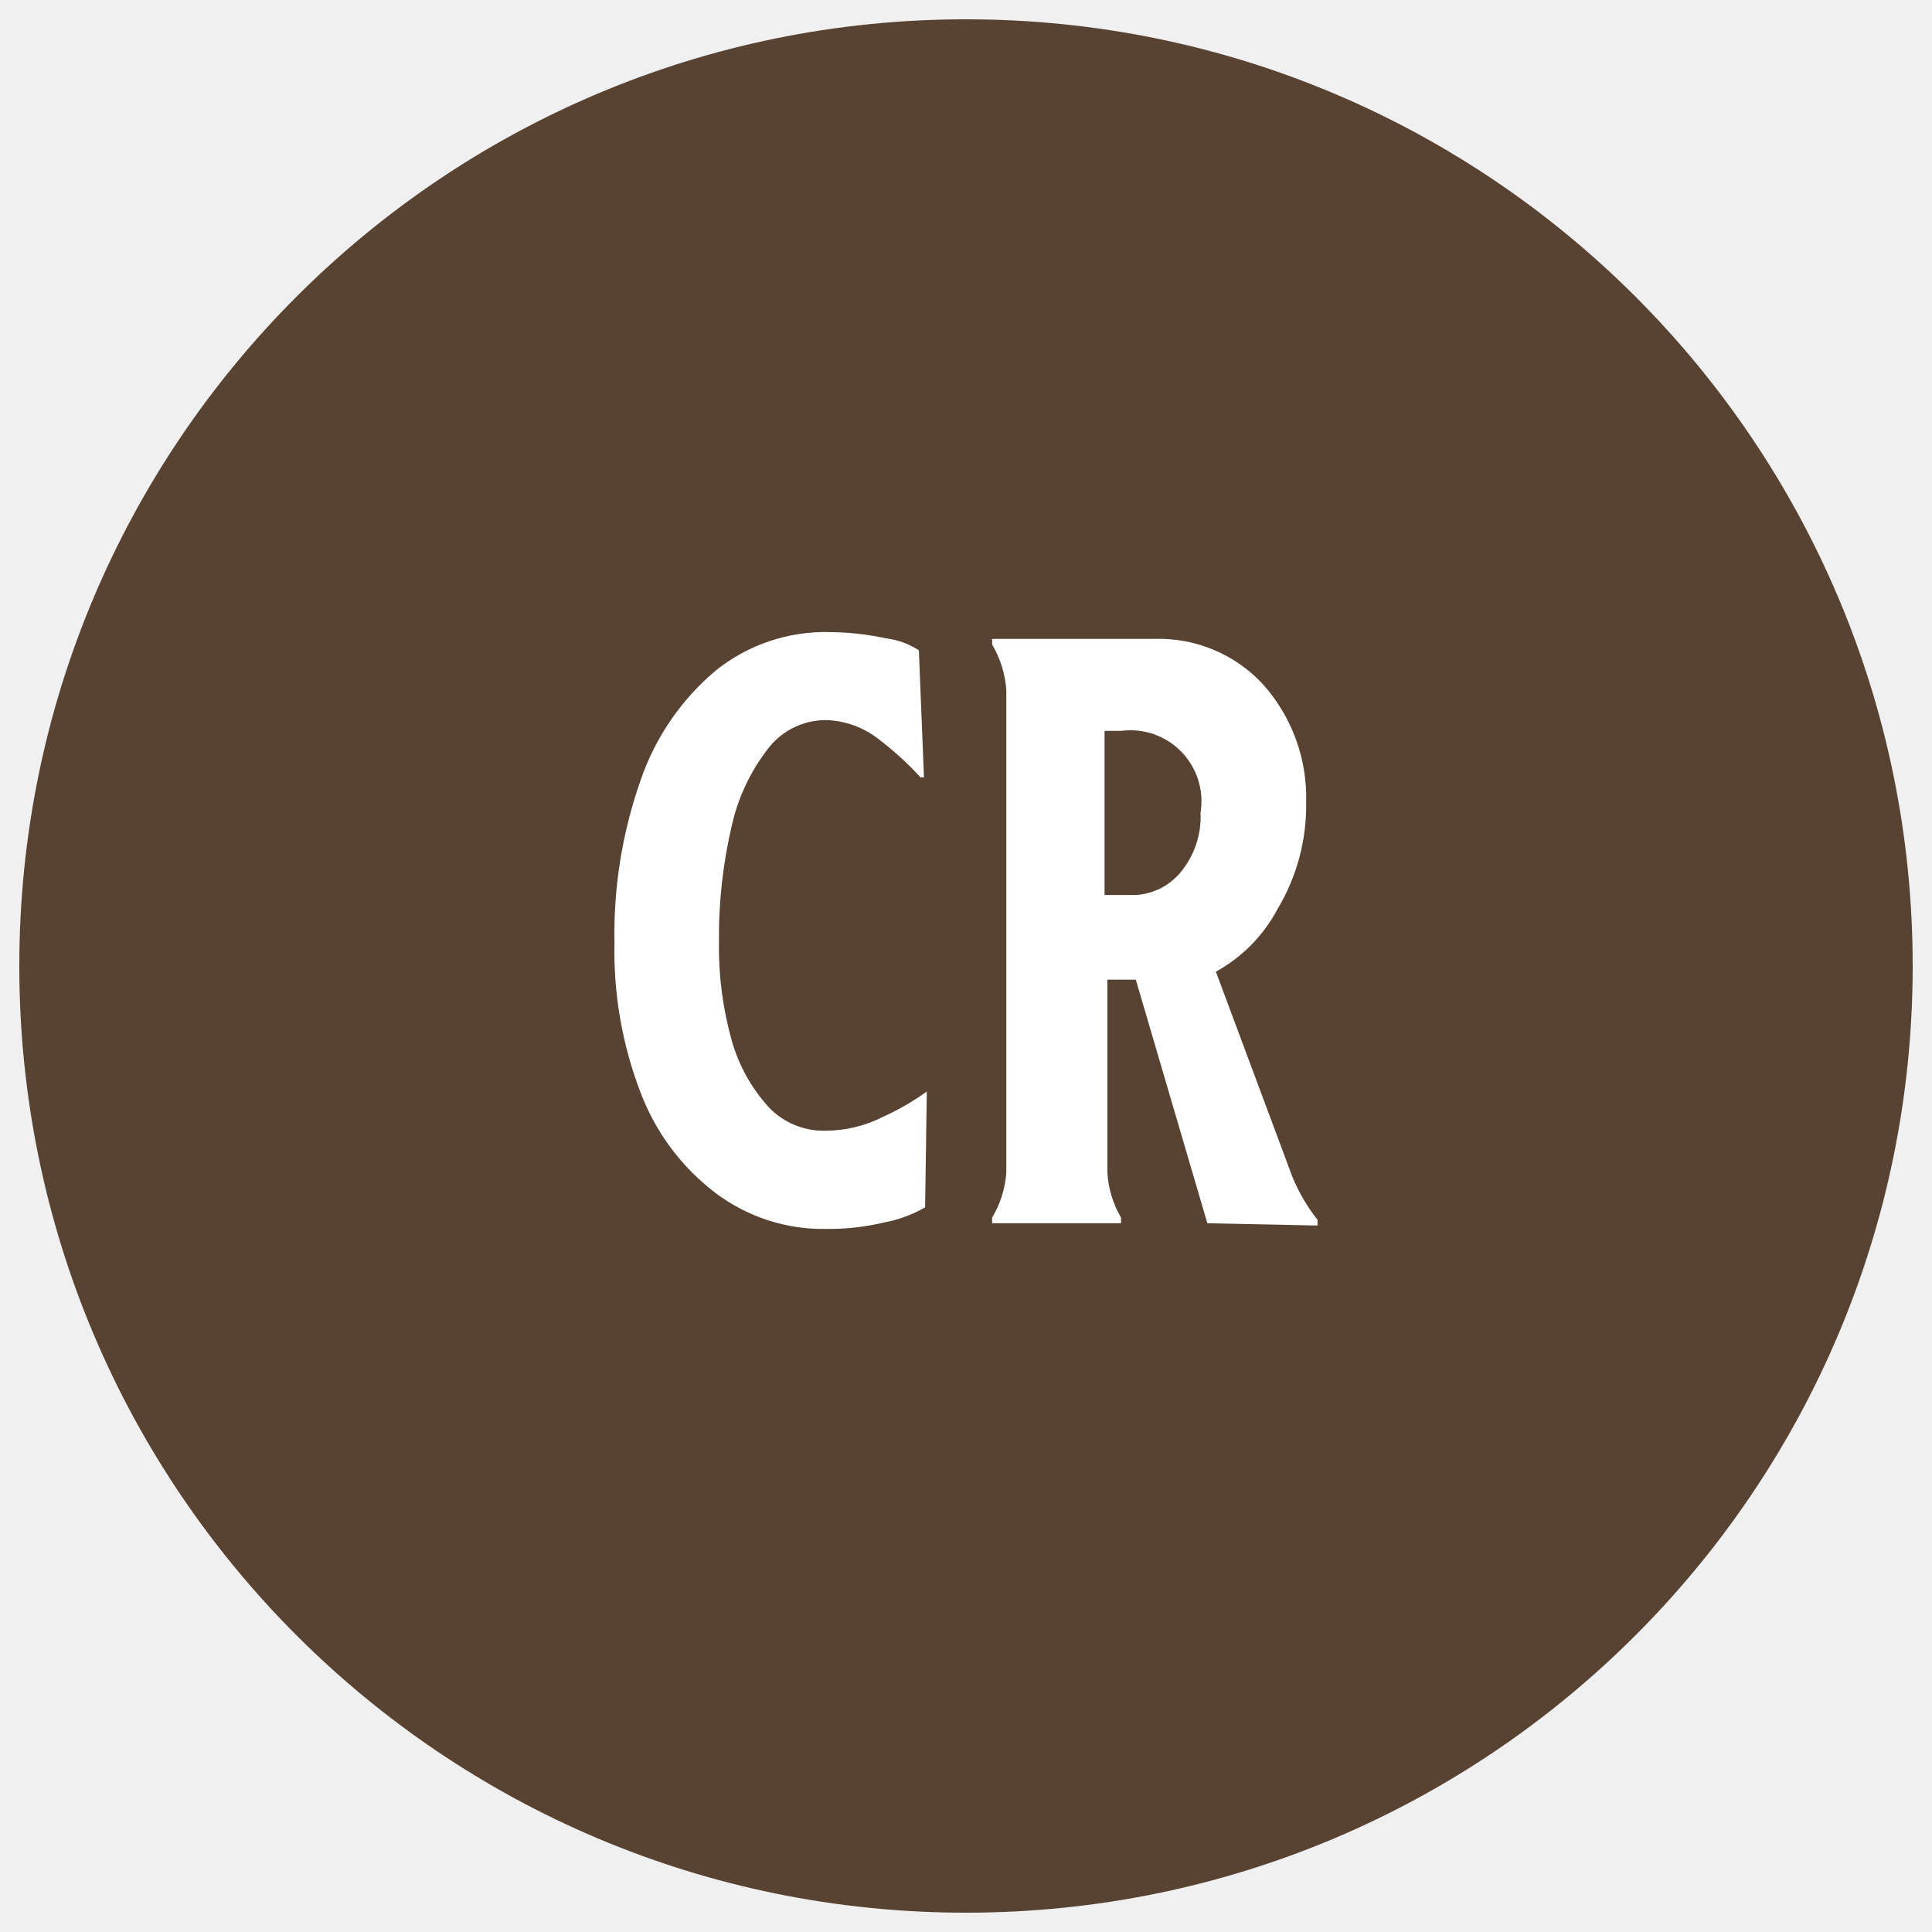
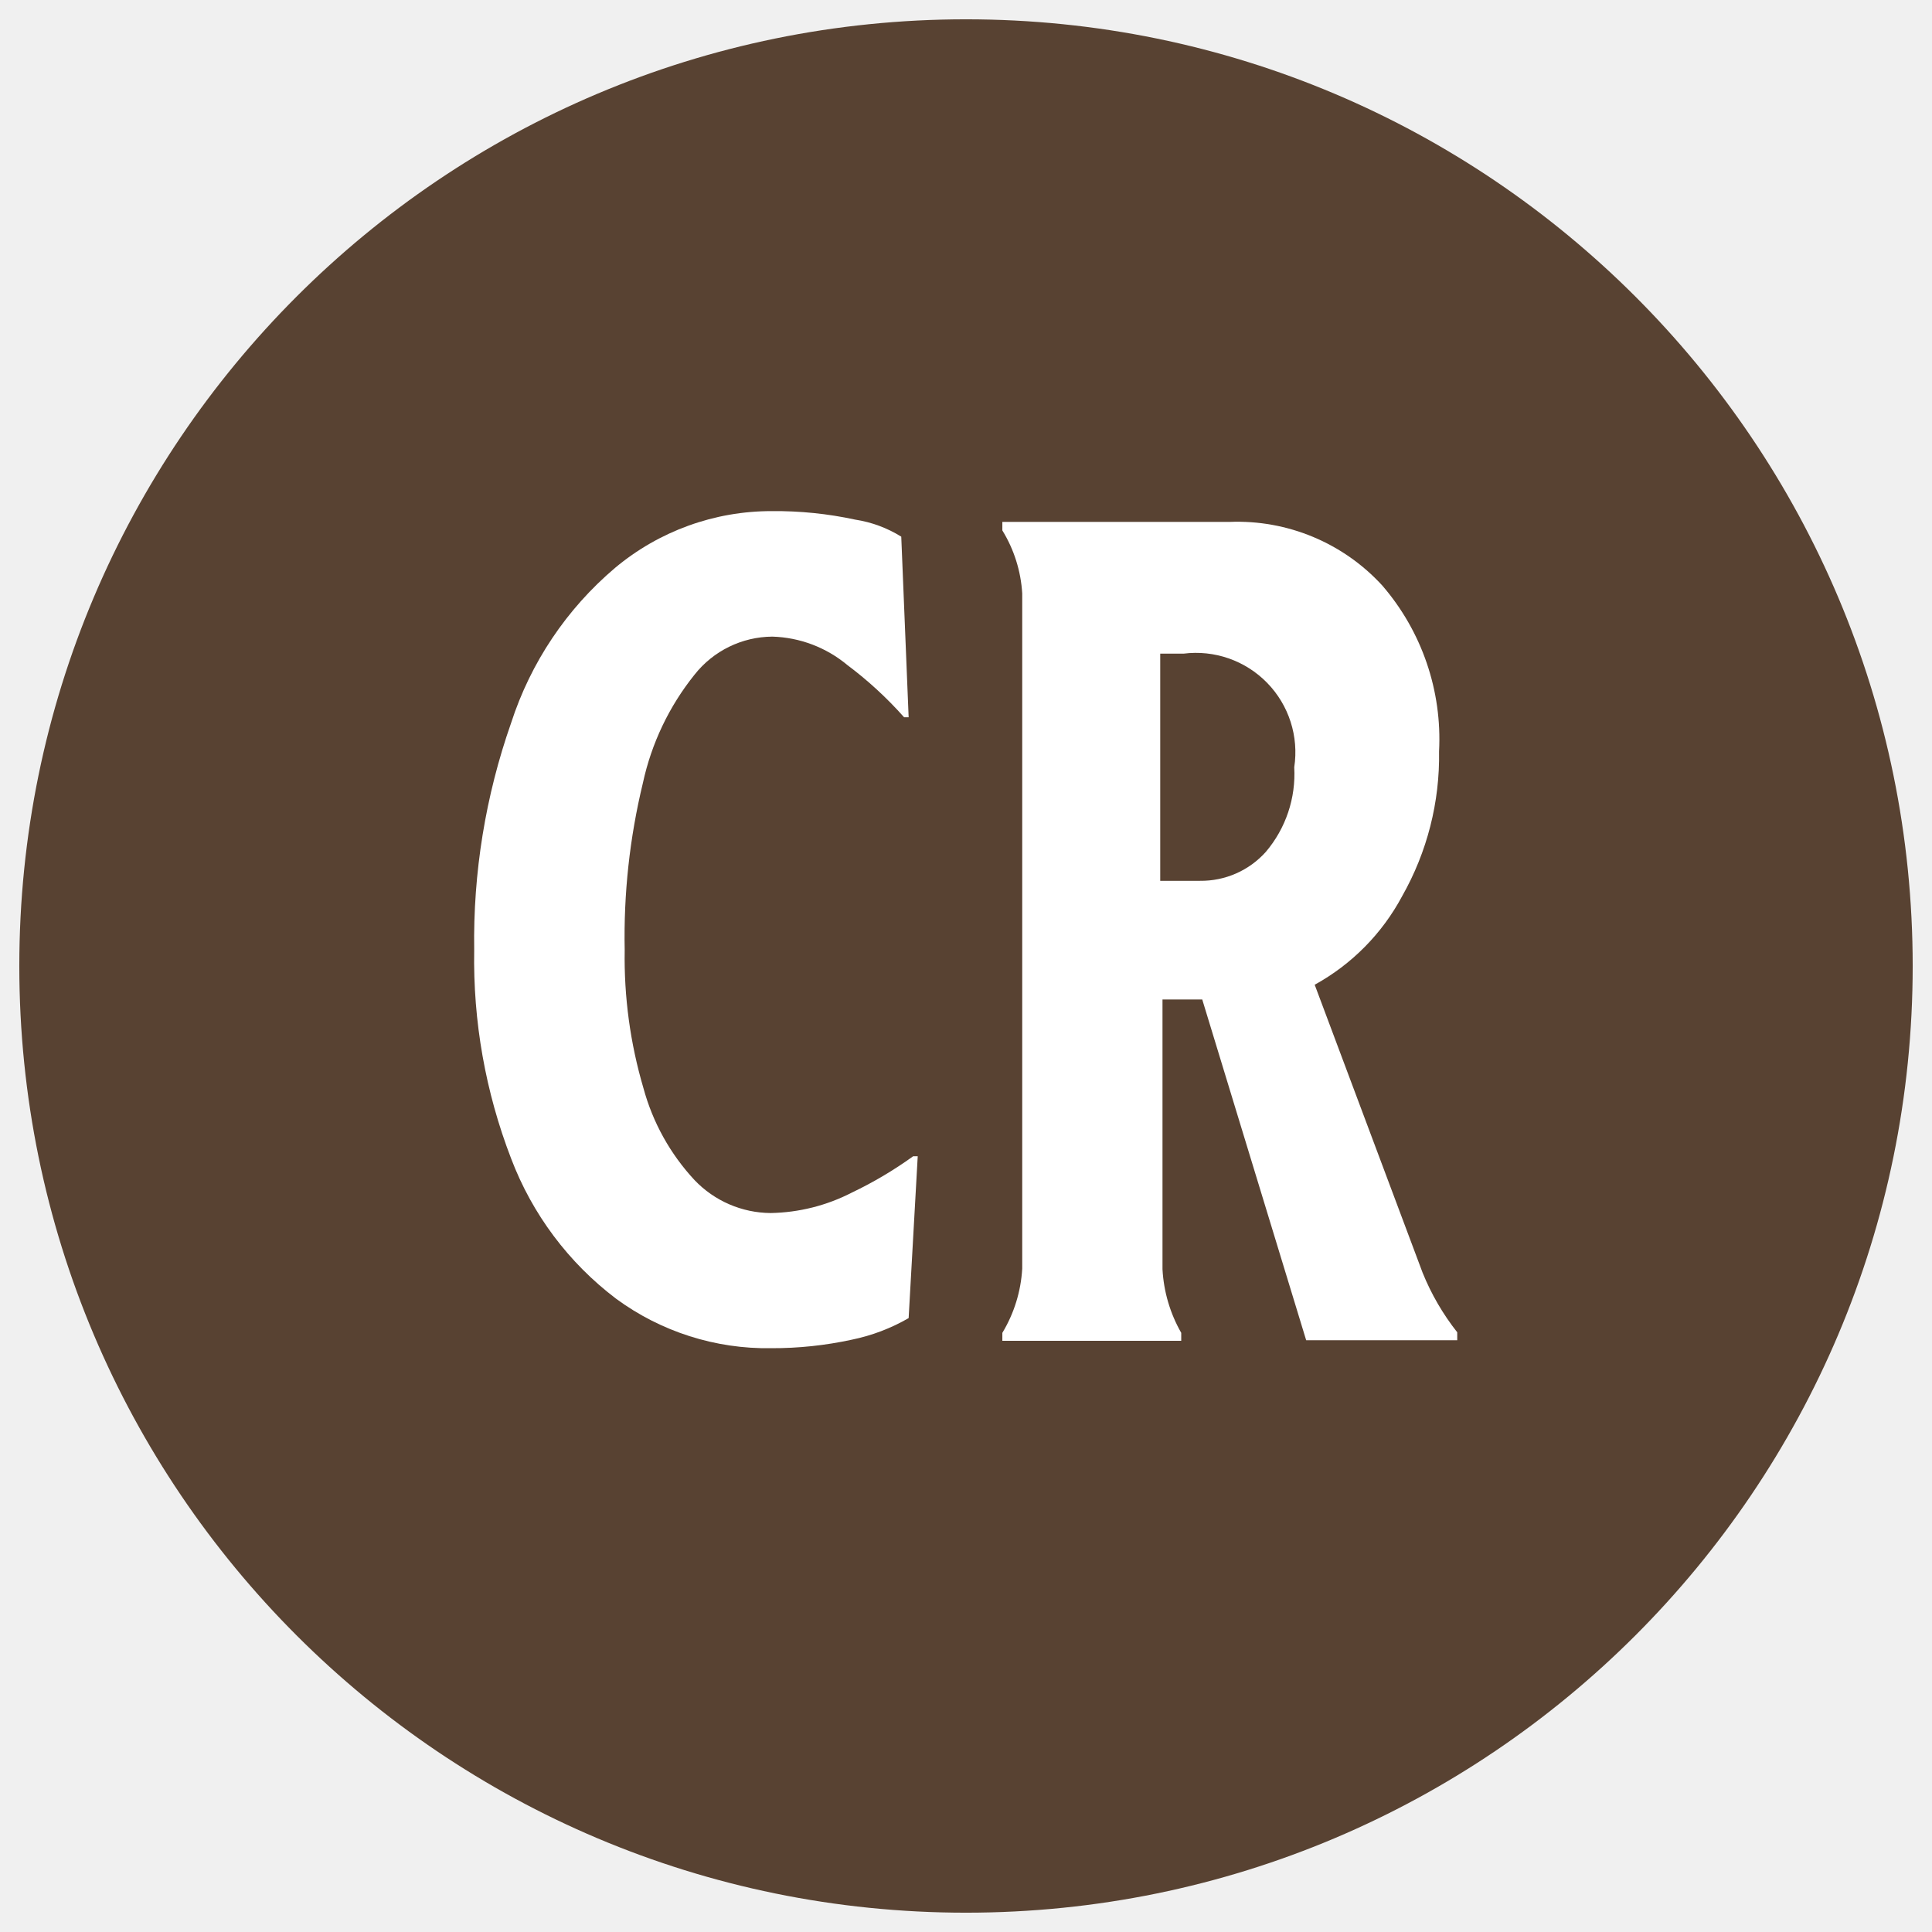
<svg xmlns="http://www.w3.org/2000/svg" id="art" viewBox="0 0 34.02 34.02">
  <defs>
    <style>.cls-1{fill:none;}.cls-2{clip-path:url(#clip-path);}.cls-3{fill:#584232;}.cls-4{fill:#fff;}</style>
    <clipPath id="clip-path">
      <circle class="cls-1" cx="17.01" cy="17.01" r="16.67" />
    </clipPath>
  </defs>
  <g class="cls-2">
    <path class="cls-3" d="M37.84,17A20.84,20.84,0,1,1,17-3.83,20.83,20.83,0,0,1,37.84,17Z" />
-     <path class="cls-4" d="M16.29,21.26a2.31,2.31,0,0,1-.74.27,4.17,4.17,0,0,1-1,.11A3.15,3.15,0,0,1,12.59,21a4,4,0,0,1-1.31-1.76,6.94,6.94,0,0,1-.46-2.63,8.15,8.15,0,0,1,.46-2.87,4.37,4.37,0,0,1,1.32-1.93,3.08,3.08,0,0,1,2-.68,4.9,4.9,0,0,1,1,.11,1.39,1.39,0,0,1,.58.21l.09,2.24h-.06a5.37,5.37,0,0,0-.72-.66,1.57,1.57,0,0,0-.94-.35,1.28,1.28,0,0,0-1,.47,3.43,3.43,0,0,0-.66,1.37,8.59,8.59,0,0,0-.23,2.08,6.06,6.06,0,0,0,.23,1.74,2.92,2.92,0,0,0,.65,1.16,1.33,1.33,0,0,0,1,.41,2.23,2.23,0,0,0,1-.24,4.49,4.49,0,0,0,.78-.45h0Z" />
-     <path class="cls-4" d="M21.26,21.54,20,17.25h-.5v3.4a1.75,1.75,0,0,0,.24.79v.1H17.47v-.1a1.78,1.78,0,0,0,.25-.79v-8.5a1.82,1.82,0,0,0-.25-.8v-.1h2.85a2.5,2.5,0,0,1,1.92.8A3,3,0,0,1,23,14.13,3.55,3.55,0,0,1,22.5,16a2.71,2.71,0,0,1-1.09,1.11l1.35,3.62a3.2,3.2,0,0,0,.44.75v.1Zm-.48-6.17a1.53,1.53,0,0,0,.36-1.06,1.25,1.25,0,0,0-1.4-1.44h-.29v2.89H20A1.11,1.11,0,0,0,20.78,15.37Z" />
+     <path class="cls-4" d="M16,23.21a3.33,3.33,0,0,1-1,.38,6.57,6.57,0,0,1-1.42.15,4.49,4.49,0,0,1-2.73-.87A5.58,5.58,0,0,1,9,20.4a9.73,9.73,0,0,1-.65-3.67,11.55,11.55,0,0,1,.65-4A6,6,0,0,1,10.83,10a4.29,4.29,0,0,1,2.76-1,6.65,6.65,0,0,1,1.47.15,2.15,2.15,0,0,1,.81.3L16,12.63l-.08,0a6.72,6.72,0,0,0-1-.92,2.16,2.16,0,0,0-1.32-.5,1.76,1.76,0,0,0-1.37.67,4.6,4.6,0,0,0-.91,1.91A11.51,11.51,0,0,0,11,16.73a8.12,8.12,0,0,0,.33,2.43,3.86,3.86,0,0,0,.9,1.62,1.87,1.87,0,0,0,1.34.58A3.25,3.25,0,0,0,15,21a7,7,0,0,0,1.08-.64h.08Z" />
+     <path class="cls-4" d="M23,23.6l-1.83-6h-.7v4.75a2.53,2.53,0,0,0,.33,1.12v.14H17.65v-.14A2.46,2.46,0,0,0,18,22.34V10.45a2.39,2.39,0,0,0-.35-1.11V9.19h4a3.46,3.46,0,0,1,2.69,1.12,4.14,4.14,0,0,1,1,2.92,5,5,0,0,1-.65,2.55,3.85,3.85,0,0,1-1.54,1.56l1.9,5.07a4.29,4.29,0,0,0,.61,1.05v.14ZM22.29,15a2.12,2.12,0,0,0,.5-1.49,1.75,1.75,0,0,0-1.95-2h-.41v4h.7A1.53,1.53,0,0,0,22.29,15Z" />
  </g>
</svg>
